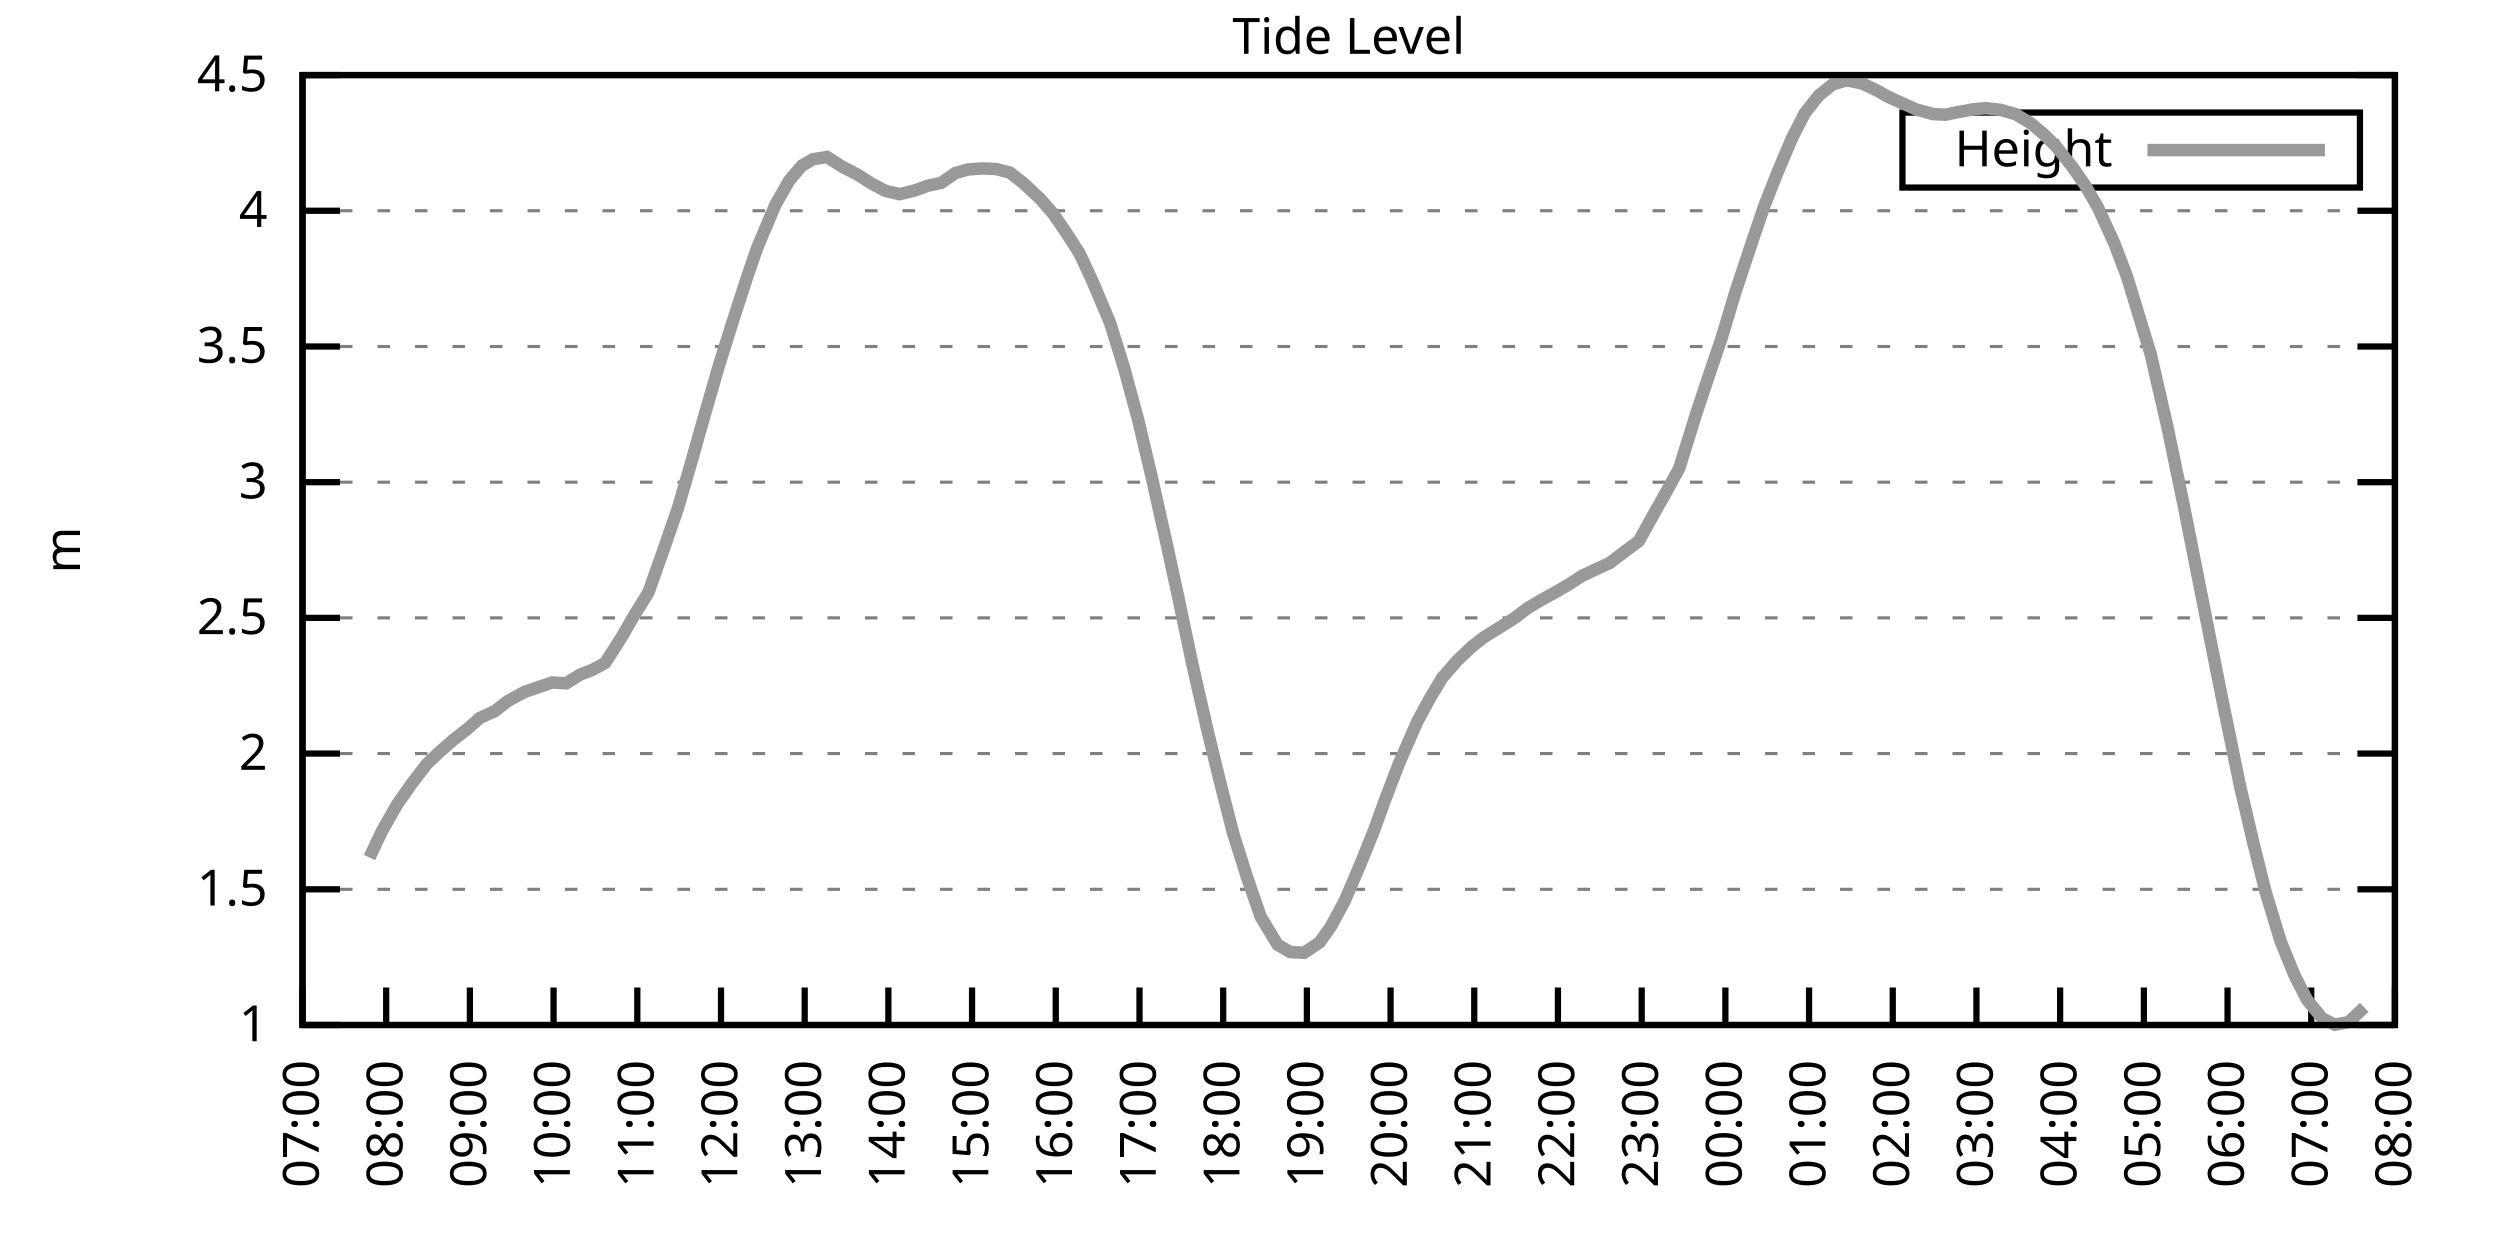
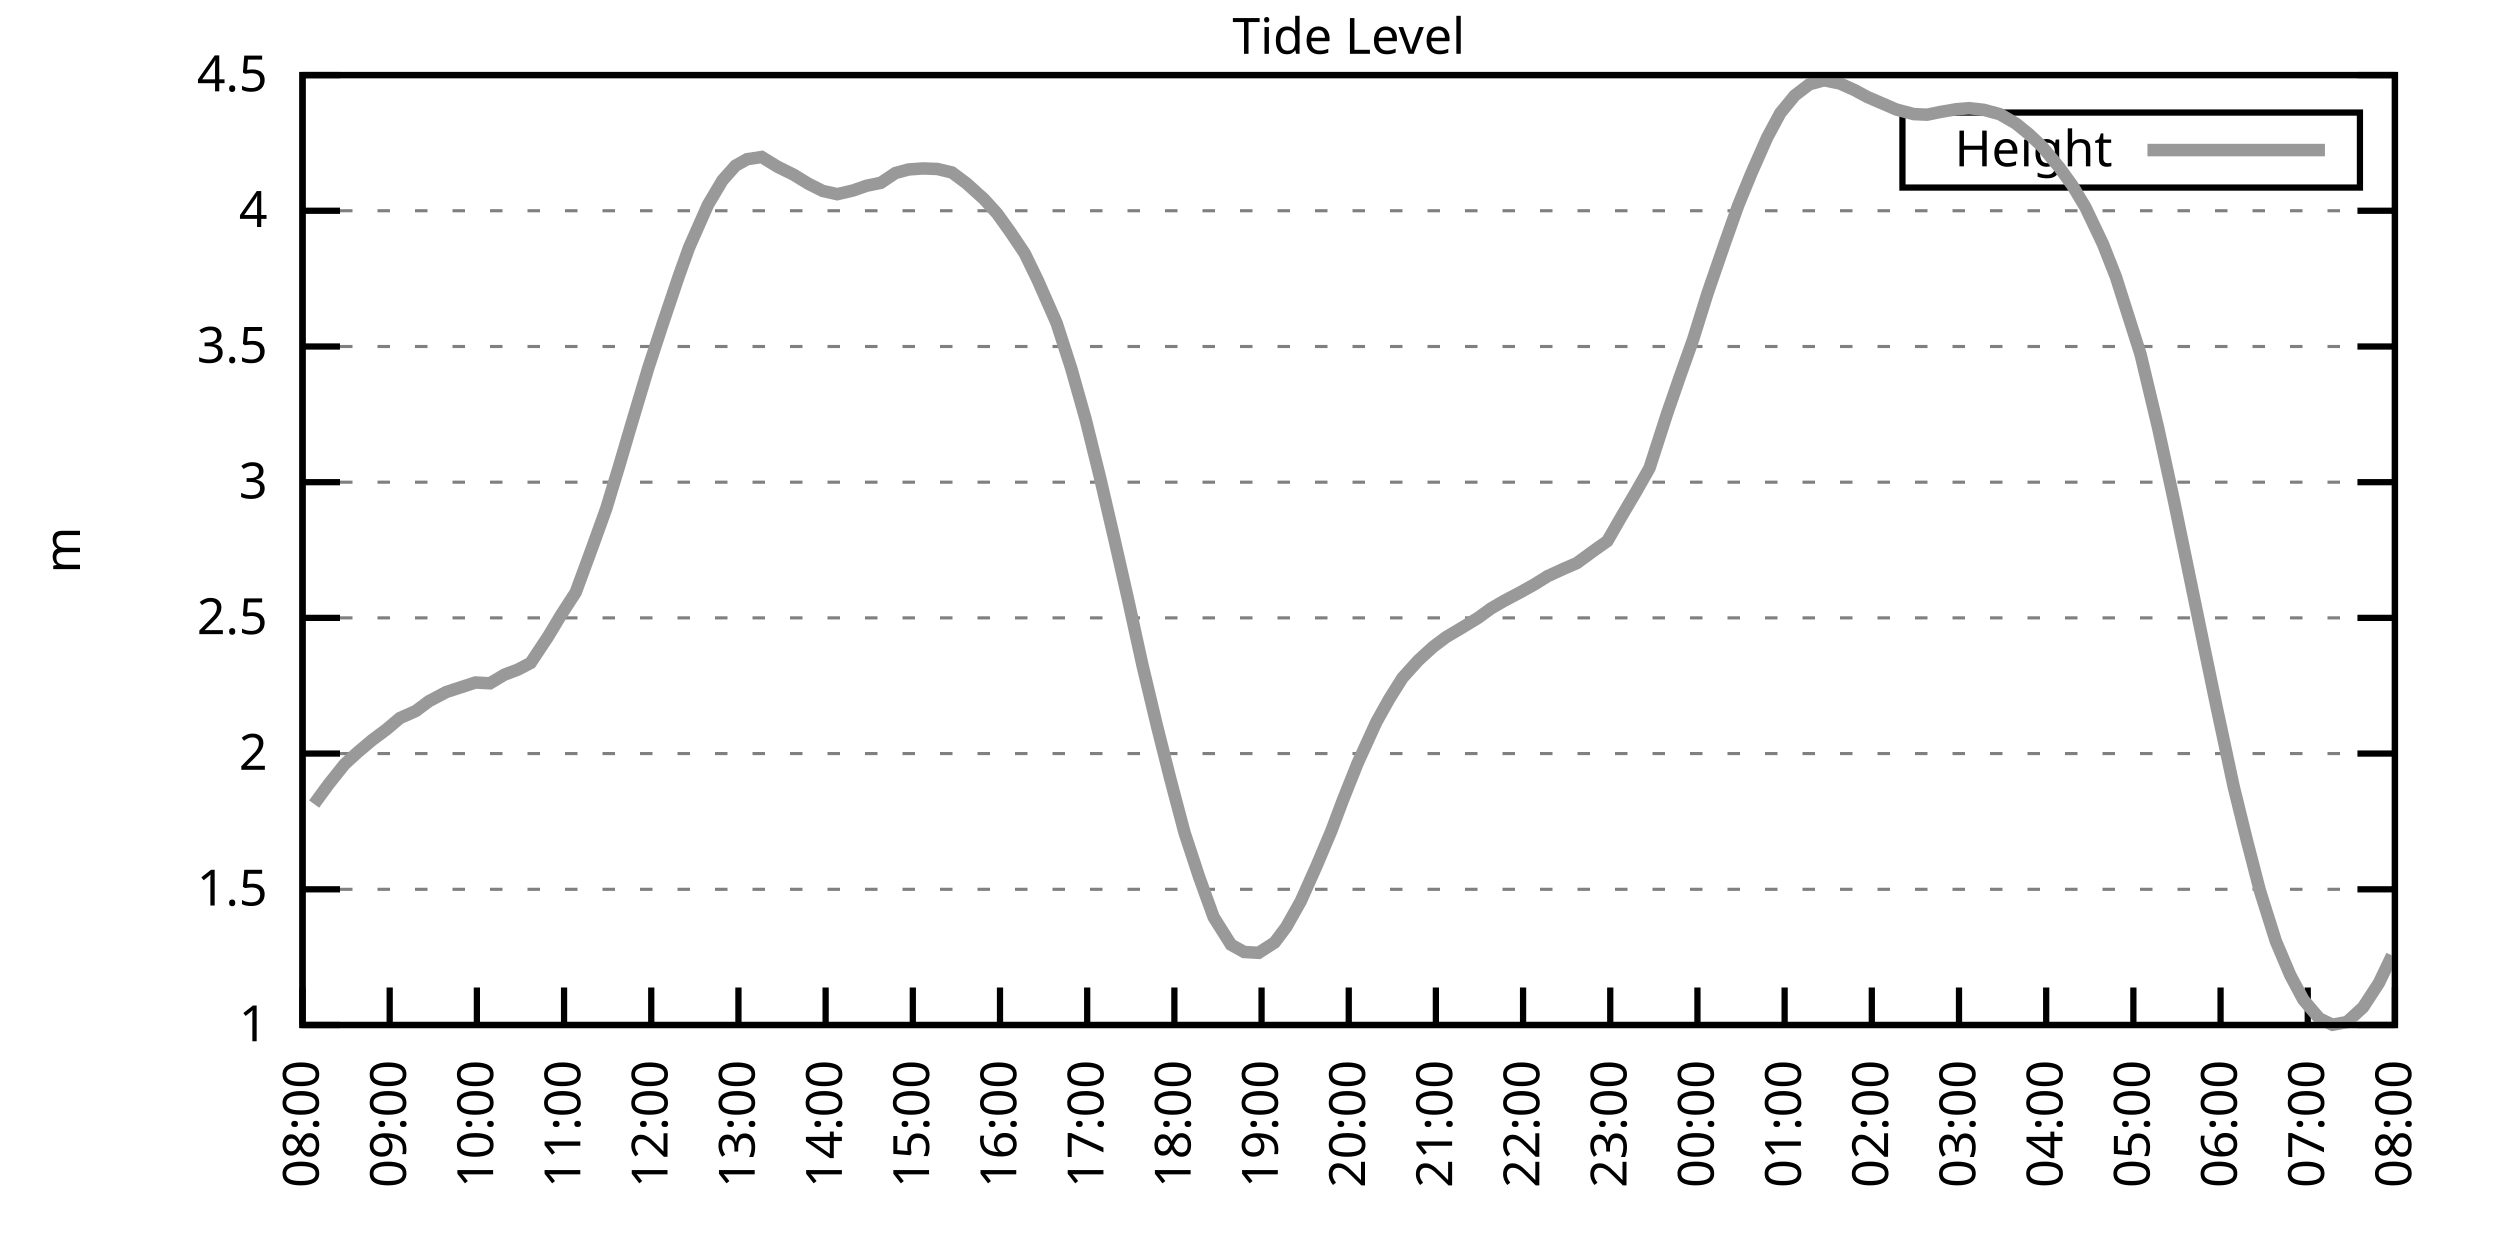
<svg xmlns="http://www.w3.org/2000/svg" xmlns:xlink="http://www.w3.org/1999/xlink" width="400" height="200" viewBox="0 0 400 200">
  <g id="gnuplot_canvas">
    <rect x="0" y="0" width="400" height="200" fill="none" />
    <defs>
      <circle id="gpDot" r="0.5" stroke-width="0.5" stroke="currentColor" />
      <path id="gpPt0" stroke-width="0.333" stroke="currentColor" d="M-1,0 h2 M0,-1 v2" />
      <path id="gpPt1" stroke-width="0.333" stroke="currentColor" d="M-1,-1 L1,1 M1,-1 L-1,1" />
      <path id="gpPt2" stroke-width="0.333" stroke="currentColor" d="M-1,0 L1,0 M0,-1 L0,1 M-1,-1 L1,1 M-1,1 L1,-1" />
      <rect id="gpPt3" stroke-width="0.333" stroke="currentColor" x="-1" y="-1" width="2" height="2" />
      <rect id="gpPt4" stroke-width="0.333" stroke="currentColor" fill="currentColor" x="-1" y="-1" width="2" height="2" />
      <circle id="gpPt5" stroke-width="0.333" stroke="currentColor" cx="0" cy="0" r="1" />
      <use xlink:href="#gpPt5" id="gpPt6" fill="currentColor" stroke="none" />
      <path id="gpPt7" stroke-width="0.333" stroke="currentColor" d="M0,-1.33 L-1.33,0.67 L1.33,0.67 z" />
      <use xlink:href="#gpPt7" id="gpPt8" fill="currentColor" stroke="none" />
      <use xlink:href="#gpPt7" id="gpPt9" stroke="currentColor" transform="rotate(180)" />
      <use xlink:href="#gpPt9" id="gpPt10" fill="currentColor" stroke="none" />
      <use xlink:href="#gpPt3" id="gpPt11" stroke="currentColor" transform="rotate(45)" />
      <use xlink:href="#gpPt11" id="gpPt12" fill="currentColor" stroke="none" />
      <path id="gpPt13" stroke-width="0.333" stroke="currentColor" d="M0,1.330 L1.265,0.411 L0.782,-1.067 L-0.782,-1.076 L-1.265,0.411 z" />
      <use xlink:href="#gpPt13" id="gpPt14" fill="currentColor" stroke="none" />
      <filter id="textbox" filterUnits="objectBoundingBox" x="0" y="0" height="1" width="1">
        <feFlood flood-color="white" flood-opacity="1" result="bgnd" />
        <feComposite in="SourceGraphic" in2="bgnd" operator="atop" />
      </filter>
      <filter id="greybox" filterUnits="objectBoundingBox" x="0" y="0" height="1" width="1">
        <feFlood flood-color="lightgrey" flood-opacity="1" result="grey" />
        <feComposite in="SourceGraphic" in2="grey" operator="atop" />
      </filter>
    </defs>
    <g fill="none" color="white" stroke="currentColor" stroke-width="1.00" stroke-linecap="butt" stroke-linejoin="miter">
</g>
    <g fill="none" color="black" stroke="currentColor" stroke-width="1.00" stroke-linecap="butt" stroke-linejoin="miter">
      <g stroke="none" shape-rendering="crispEdges">
        <polygon fill="rgb(255, 255, 255)" points="48.40,164.00 383.18,164.00 383.18,12.02 48.40,12.02 " />
      </g>
    </g>
    <g fill="none" color="black" stroke="currentColor" stroke-width="1.00" stroke-linecap="butt" stroke-linejoin="miter">
</g>
    <g fill="none" color="black" stroke="black" stroke-width="0.50" stroke-linecap="butt" stroke-linejoin="miter">
</g>
    <g fill="none" color="gray" stroke="currentColor" stroke-width="0.50" stroke-linecap="butt" stroke-linejoin="miter">
      <path stroke="gray" stroke-dasharray="2,4" class="gridline" d="M48.40,164.00 L383.19,164.00  " />
    </g>
    <g fill="none" color="gray" stroke="gray" stroke-width="1.00" stroke-linecap="butt" stroke-linejoin="miter">
</g>
    <g fill="none" color="black" stroke="currentColor" stroke-width="1.00" stroke-linecap="butt" stroke-linejoin="miter">
      <path stroke="black" d="M48.40,164.00 L54.40,164.00 M383.19,164.00 L377.19,164.00  " />
      <g transform="translate(42.80,166.60)" stroke="none" fill="black" font-family="Sans" font-size="8.00" text-anchor="end">
        <text>
          <tspan font-family="Sans"> 1</tspan>
        </text>
      </g>
    </g>
    <g fill="none" color="black" stroke="currentColor" stroke-width="1.00" stroke-linecap="butt" stroke-linejoin="miter">
</g>
    <g fill="none" color="black" stroke="black" stroke-width="0.50" stroke-linecap="butt" stroke-linejoin="miter">
</g>
    <g fill="none" color="gray" stroke="currentColor" stroke-width="0.50" stroke-linecap="butt" stroke-linejoin="miter">
      <path stroke="gray" stroke-dasharray="2,4" class="gridline" d="M48.40,142.29 L383.19,142.29  " />
    </g>
    <g fill="none" color="gray" stroke="gray" stroke-width="1.00" stroke-linecap="butt" stroke-linejoin="miter">
</g>
    <g fill="none" color="black" stroke="currentColor" stroke-width="1.00" stroke-linecap="butt" stroke-linejoin="miter">
      <path stroke="black" d="M48.40,142.29 L54.40,142.29 M383.19,142.29 L377.19,142.29  " />
      <g transform="translate(42.80,144.89)" stroke="none" fill="black" font-family="Sans" font-size="8.00" text-anchor="end">
        <text>
          <tspan font-family="Sans"> 1.5</tspan>
        </text>
      </g>
    </g>
    <g fill="none" color="black" stroke="currentColor" stroke-width="1.00" stroke-linecap="butt" stroke-linejoin="miter">
</g>
    <g fill="none" color="black" stroke="black" stroke-width="0.50" stroke-linecap="butt" stroke-linejoin="miter">
</g>
    <g fill="none" color="gray" stroke="currentColor" stroke-width="0.50" stroke-linecap="butt" stroke-linejoin="miter">
      <path stroke="gray" stroke-dasharray="2,4" class="gridline" d="M48.40,120.57 L383.19,120.57  " />
    </g>
    <g fill="none" color="gray" stroke="gray" stroke-width="1.00" stroke-linecap="butt" stroke-linejoin="miter">
</g>
    <g fill="none" color="black" stroke="currentColor" stroke-width="1.00" stroke-linecap="butt" stroke-linejoin="miter">
      <path stroke="black" d="M48.40,120.57 L54.40,120.57 M383.19,120.57 L377.19,120.57  " />
      <g transform="translate(42.80,123.17)" stroke="none" fill="black" font-family="Sans" font-size="8.00" text-anchor="end">
        <text>
          <tspan font-family="Sans"> 2</tspan>
        </text>
      </g>
    </g>
    <g fill="none" color="black" stroke="currentColor" stroke-width="1.00" stroke-linecap="butt" stroke-linejoin="miter">
</g>
    <g fill="none" color="black" stroke="black" stroke-width="0.50" stroke-linecap="butt" stroke-linejoin="miter">
</g>
    <g fill="none" color="gray" stroke="currentColor" stroke-width="0.50" stroke-linecap="butt" stroke-linejoin="miter">
      <path stroke="gray" stroke-dasharray="2,4" class="gridline" d="M48.40,98.86 L383.19,98.86  " />
    </g>
    <g fill="none" color="gray" stroke="gray" stroke-width="1.00" stroke-linecap="butt" stroke-linejoin="miter">
</g>
    <g fill="none" color="black" stroke="currentColor" stroke-width="1.00" stroke-linecap="butt" stroke-linejoin="miter">
      <path stroke="black" d="M48.40,98.86 L54.40,98.86 M383.19,98.86 L377.19,98.86  " />
      <g transform="translate(42.80,101.46)" stroke="none" fill="black" font-family="Sans" font-size="8.00" text-anchor="end">
        <text>
          <tspan font-family="Sans"> 2.5</tspan>
        </text>
      </g>
    </g>
    <g fill="none" color="black" stroke="currentColor" stroke-width="1.00" stroke-linecap="butt" stroke-linejoin="miter">
</g>
    <g fill="none" color="black" stroke="black" stroke-width="0.50" stroke-linecap="butt" stroke-linejoin="miter">
</g>
    <g fill="none" color="gray" stroke="currentColor" stroke-width="0.50" stroke-linecap="butt" stroke-linejoin="miter">
      <path stroke="gray" stroke-dasharray="2,4" class="gridline" d="M48.40,77.15 L383.19,77.15  " />
    </g>
    <g fill="none" color="gray" stroke="gray" stroke-width="1.00" stroke-linecap="butt" stroke-linejoin="miter">
</g>
    <g fill="none" color="black" stroke="currentColor" stroke-width="1.00" stroke-linecap="butt" stroke-linejoin="miter">
      <path stroke="black" d="M48.40,77.15 L54.40,77.15 M383.19,77.15 L377.19,77.15  " />
      <g transform="translate(42.80,79.75)" stroke="none" fill="black" font-family="Sans" font-size="8.00" text-anchor="end">
        <text>
          <tspan font-family="Sans"> 3</tspan>
        </text>
      </g>
    </g>
    <g fill="none" color="black" stroke="currentColor" stroke-width="1.00" stroke-linecap="butt" stroke-linejoin="miter">
</g>
    <g fill="none" color="black" stroke="black" stroke-width="0.50" stroke-linecap="butt" stroke-linejoin="miter">
</g>
    <g fill="none" color="gray" stroke="currentColor" stroke-width="0.50" stroke-linecap="butt" stroke-linejoin="miter">
      <path stroke="gray" stroke-dasharray="2,4" class="gridline" d="M48.40,55.44 L383.19,55.44  " />
    </g>
    <g fill="none" color="gray" stroke="gray" stroke-width="1.00" stroke-linecap="butt" stroke-linejoin="miter">
</g>
    <g fill="none" color="black" stroke="currentColor" stroke-width="1.00" stroke-linecap="butt" stroke-linejoin="miter">
      <path stroke="black" d="M48.40,55.44 L54.40,55.44 M383.19,55.44 L377.19,55.44  " />
      <g transform="translate(42.80,58.04)" stroke="none" fill="black" font-family="Sans" font-size="8.00" text-anchor="end">
        <text>
          <tspan font-family="Sans"> 3.5</tspan>
        </text>
      </g>
    </g>
    <g fill="none" color="black" stroke="currentColor" stroke-width="1.00" stroke-linecap="butt" stroke-linejoin="miter">
</g>
    <g fill="none" color="black" stroke="black" stroke-width="0.50" stroke-linecap="butt" stroke-linejoin="miter">
</g>
    <g fill="none" color="gray" stroke="currentColor" stroke-width="0.50" stroke-linecap="butt" stroke-linejoin="miter">
      <path stroke="gray" stroke-dasharray="2,4" class="gridline" d="M48.40,33.72 L383.19,33.72  " />
    </g>
    <g fill="none" color="gray" stroke="gray" stroke-width="1.00" stroke-linecap="butt" stroke-linejoin="miter">
</g>
    <g fill="none" color="black" stroke="currentColor" stroke-width="1.00" stroke-linecap="butt" stroke-linejoin="miter">
      <path stroke="black" d="M48.40,33.72 L54.40,33.72 M383.19,33.72 L377.19,33.72  " />
      <g transform="translate(42.80,36.32)" stroke="none" fill="black" font-family="Sans" font-size="8.00" text-anchor="end">
        <text>
          <tspan font-family="Sans"> 4</tspan>
        </text>
      </g>
    </g>
    <g fill="none" color="black" stroke="currentColor" stroke-width="1.00" stroke-linecap="butt" stroke-linejoin="miter">
</g>
    <g fill="none" color="black" stroke="black" stroke-width="0.50" stroke-linecap="butt" stroke-linejoin="miter">
</g>
    <g fill="none" color="gray" stroke="currentColor" stroke-width="0.50" stroke-linecap="butt" stroke-linejoin="miter">
      <path stroke="gray" stroke-dasharray="2,4" class="gridline" d="M48.40,12.01 L383.19,12.01  " />
    </g>
    <g fill="none" color="gray" stroke="gray" stroke-width="1.00" stroke-linecap="butt" stroke-linejoin="miter">
</g>
    <g fill="none" color="black" stroke="currentColor" stroke-width="1.00" stroke-linecap="butt" stroke-linejoin="miter">
      <path stroke="black" d="M48.40,12.01 L54.40,12.01 M383.19,12.01 L377.19,12.01  " />
      <g transform="translate(42.80,14.61)" stroke="none" fill="black" font-family="Sans" font-size="8.00" text-anchor="end">
        <text>
          <tspan font-family="Sans"> 4.5</tspan>
        </text>
      </g>
    </g>
    <g fill="none" color="black" stroke="currentColor" stroke-width="1.00" stroke-linecap="butt" stroke-linejoin="miter">
      <path stroke="black" d="M48.40,164.00 L48.40,158.00  " />
      <g transform="translate(51.00,169.60) rotate(270.00)" stroke="none" fill="black" font-family="Sans" font-size="8.00" text-anchor="end">
        <text>
-           <tspan font-family="Sans">07:00</tspan>
-         </text>
-       </g>
-     </g>
-     <g fill="none" color="black" stroke="currentColor" stroke-width="1.00" stroke-linecap="butt" stroke-linejoin="miter">
-       <path stroke="black" d="M61.79,164.00 L61.79,158.00  " />
-       <g transform="translate(64.39,169.60) rotate(270.00)" stroke="none" fill="black" font-family="Sans" font-size="8.00" text-anchor="end">
-         <text>
          <tspan font-family="Sans">08:00</tspan>
        </text>
      </g>
    </g>
    <g fill="none" color="black" stroke="currentColor" stroke-width="1.00" stroke-linecap="butt" stroke-linejoin="miter">
-       <path stroke="black" d="M75.18,164.00 L75.18,158.00  " />
-       <g transform="translate(77.78,169.60) rotate(270.00)" stroke="none" fill="black" font-family="Sans" font-size="8.00" text-anchor="end">
+       <path stroke="black" d="M62.35,164.00 L62.35,158.00  " />
+       <g transform="translate(64.95,169.60) rotate(270.00)" stroke="none" fill="black" font-family="Sans" font-size="8.00" text-anchor="end">
        <text>
          <tspan font-family="Sans">09:00</tspan>
        </text>
      </g>
    </g>
    <g fill="none" color="black" stroke="currentColor" stroke-width="1.00" stroke-linecap="butt" stroke-linejoin="miter">
-       <path stroke="black" d="M88.57,164.00 L88.57,158.00  " />
-       <g transform="translate(91.17,169.60) rotate(270.00)" stroke="none" fill="black" font-family="Sans" font-size="8.00" text-anchor="end">
+       <path stroke="black" d="M76.30,164.00 L76.30,158.00  " />
+       <g transform="translate(78.90,169.60) rotate(270.00)" stroke="none" fill="black" font-family="Sans" font-size="8.00" text-anchor="end">
        <text>
          <tspan font-family="Sans">10:00</tspan>
        </text>
      </g>
    </g>
    <g fill="none" color="black" stroke="currentColor" stroke-width="1.00" stroke-linecap="butt" stroke-linejoin="miter">
-       <path stroke="black" d="M101.97,164.00 L101.97,158.00  " />
-       <g transform="translate(104.57,169.60) rotate(270.00)" stroke="none" fill="black" font-family="Sans" font-size="8.00" text-anchor="end">
+       <path stroke="black" d="M90.25,164.00 L90.25,158.00  " />
+       <g transform="translate(92.85,169.60) rotate(270.00)" stroke="none" fill="black" font-family="Sans" font-size="8.00" text-anchor="end">
        <text>
          <tspan font-family="Sans">11:00</tspan>
        </text>
      </g>
    </g>
    <g fill="none" color="black" stroke="currentColor" stroke-width="1.00" stroke-linecap="butt" stroke-linejoin="miter">
-       <path stroke="black" d="M115.36,164.00 L115.36,158.00  " />
-       <g transform="translate(117.96,169.60) rotate(270.00)" stroke="none" fill="black" font-family="Sans" font-size="8.00" text-anchor="end">
+       <path stroke="black" d="M104.20,164.00 L104.20,158.00  " />
+       <g transform="translate(106.80,169.60) rotate(270.00)" stroke="none" fill="black" font-family="Sans" font-size="8.00" text-anchor="end">
        <text>
          <tspan font-family="Sans">12:00</tspan>
        </text>
      </g>
    </g>
    <g fill="none" color="black" stroke="currentColor" stroke-width="1.00" stroke-linecap="butt" stroke-linejoin="miter">
-       <path stroke="black" d="M128.75,164.00 L128.75,158.00  " />
-       <g transform="translate(131.35,169.60) rotate(270.00)" stroke="none" fill="black" font-family="Sans" font-size="8.00" text-anchor="end">
+       <path stroke="black" d="M118.15,164.00 L118.15,158.00  " />
+       <g transform="translate(120.75,169.60) rotate(270.00)" stroke="none" fill="black" font-family="Sans" font-size="8.00" text-anchor="end">
        <text>
          <tspan font-family="Sans">13:00</tspan>
        </text>
      </g>
    </g>
    <g fill="none" color="black" stroke="currentColor" stroke-width="1.00" stroke-linecap="butt" stroke-linejoin="miter">
-       <path stroke="black" d="M142.14,164.00 L142.14,158.00  " />
-       <g transform="translate(144.74,169.60) rotate(270.00)" stroke="none" fill="black" font-family="Sans" font-size="8.00" text-anchor="end">
+       <path stroke="black" d="M132.10,164.00 L132.10,158.00  " />
+       <g transform="translate(134.70,169.60) rotate(270.00)" stroke="none" fill="black" font-family="Sans" font-size="8.00" text-anchor="end">
        <text>
          <tspan font-family="Sans">14:00</tspan>
        </text>
      </g>
    </g>
    <g fill="none" color="black" stroke="currentColor" stroke-width="1.00" stroke-linecap="butt" stroke-linejoin="miter">
-       <path stroke="black" d="M155.53,164.00 L155.53,158.00  " />
-       <g transform="translate(158.13,169.60) rotate(270.00)" stroke="none" fill="black" font-family="Sans" font-size="8.00" text-anchor="end">
+       <path stroke="black" d="M146.05,164.00 L146.05,158.00  " />
+       <g transform="translate(148.65,169.60) rotate(270.00)" stroke="none" fill="black" font-family="Sans" font-size="8.00" text-anchor="end">
        <text>
          <tspan font-family="Sans">15:00</tspan>
        </text>
      </g>
    </g>
    <g fill="none" color="black" stroke="currentColor" stroke-width="1.00" stroke-linecap="butt" stroke-linejoin="miter">
-       <path stroke="black" d="M168.92,164.00 L168.92,158.00  " />
-       <g transform="translate(171.52,169.60) rotate(270.00)" stroke="none" fill="black" font-family="Sans" font-size="8.00" text-anchor="end">
+       <path stroke="black" d="M160.00,164.00 L160.00,158.00  " />
+       <g transform="translate(162.60,169.60) rotate(270.00)" stroke="none" fill="black" font-family="Sans" font-size="8.00" text-anchor="end">
        <text>
          <tspan font-family="Sans">16:00</tspan>
        </text>
      </g>
    </g>
    <g fill="none" color="black" stroke="currentColor" stroke-width="1.00" stroke-linecap="butt" stroke-linejoin="miter">
-       <path stroke="black" d="M182.32,164.00 L182.32,158.00  " />
-       <g transform="translate(184.92,169.60) rotate(270.00)" stroke="none" fill="black" font-family="Sans" font-size="8.00" text-anchor="end">
+       <path stroke="black" d="M173.95,164.00 L173.95,158.00  " />
+       <g transform="translate(176.55,169.60) rotate(270.00)" stroke="none" fill="black" font-family="Sans" font-size="8.00" text-anchor="end">
        <text>
          <tspan font-family="Sans">17:00</tspan>
        </text>
      </g>
    </g>
    <g fill="none" color="black" stroke="currentColor" stroke-width="1.00" stroke-linecap="butt" stroke-linejoin="miter">
-       <path stroke="black" d="M195.71,164.00 L195.71,158.00  " />
-       <g transform="translate(198.31,169.60) rotate(270.00)" stroke="none" fill="black" font-family="Sans" font-size="8.00" text-anchor="end">
+       <path stroke="black" d="M187.90,164.00 L187.90,158.00  " />
+       <g transform="translate(190.50,169.60) rotate(270.00)" stroke="none" fill="black" font-family="Sans" font-size="8.00" text-anchor="end">
        <text>
          <tspan font-family="Sans">18:00</tspan>
        </text>
      </g>
    </g>
    <g fill="none" color="black" stroke="currentColor" stroke-width="1.00" stroke-linecap="butt" stroke-linejoin="miter">
-       <path stroke="black" d="M209.10,164.00 L209.10,158.00  " />
-       <g transform="translate(211.70,169.60) rotate(270.00)" stroke="none" fill="black" font-family="Sans" font-size="8.00" text-anchor="end">
+       <path stroke="black" d="M201.85,164.00 L201.85,158.00  " />
+       <g transform="translate(204.45,169.60) rotate(270.00)" stroke="none" fill="black" font-family="Sans" font-size="8.00" text-anchor="end">
        <text>
          <tspan font-family="Sans">19:00</tspan>
        </text>
      </g>
    </g>
    <g fill="none" color="black" stroke="currentColor" stroke-width="1.00" stroke-linecap="butt" stroke-linejoin="miter">
-       <path stroke="black" d="M222.49,164.00 L222.49,158.00  " />
-       <g transform="translate(225.09,169.60) rotate(270.00)" stroke="none" fill="black" font-family="Sans" font-size="8.00" text-anchor="end">
+       <path stroke="black" d="M215.80,164.00 L215.80,158.00  " />
+       <g transform="translate(218.40,169.60) rotate(270.00)" stroke="none" fill="black" font-family="Sans" font-size="8.00" text-anchor="end">
        <text>
          <tspan font-family="Sans">20:00</tspan>
        </text>
      </g>
    </g>
    <g fill="none" color="black" stroke="currentColor" stroke-width="1.00" stroke-linecap="butt" stroke-linejoin="miter">
-       <path stroke="black" d="M235.88,164.00 L235.88,158.00  " />
-       <g transform="translate(238.48,169.60) rotate(270.00)" stroke="none" fill="black" font-family="Sans" font-size="8.00" text-anchor="end">
+       <path stroke="black" d="M229.74,164.00 L229.74,158.00  " />
+       <g transform="translate(232.34,169.60) rotate(270.00)" stroke="none" fill="black" font-family="Sans" font-size="8.00" text-anchor="end">
        <text>
          <tspan font-family="Sans">21:00</tspan>
        </text>
      </g>
    </g>
    <g fill="none" color="black" stroke="currentColor" stroke-width="1.00" stroke-linecap="butt" stroke-linejoin="miter">
-       <path stroke="black" d="M249.27,164.00 L249.27,158.00  " />
-       <g transform="translate(251.87,169.60) rotate(270.00)" stroke="none" fill="black" font-family="Sans" font-size="8.00" text-anchor="end">
+       <path stroke="black" d="M243.69,164.00 L243.69,158.00  " />
+       <g transform="translate(246.29,169.60) rotate(270.00)" stroke="none" fill="black" font-family="Sans" font-size="8.00" text-anchor="end">
        <text>
          <tspan font-family="Sans">22:00</tspan>
        </text>
      </g>
    </g>
    <g fill="none" color="black" stroke="currentColor" stroke-width="1.00" stroke-linecap="butt" stroke-linejoin="miter">
-       <path stroke="black" d="M262.67,164.00 L262.67,158.00  " />
-       <g transform="translate(265.27,169.60) rotate(270.00)" stroke="none" fill="black" font-family="Sans" font-size="8.00" text-anchor="end">
+       <path stroke="black" d="M257.64,164.00 L257.64,158.00  " />
+       <g transform="translate(260.24,169.60) rotate(270.00)" stroke="none" fill="black" font-family="Sans" font-size="8.00" text-anchor="end">
        <text>
          <tspan font-family="Sans">23:00</tspan>
        </text>
      </g>
    </g>
    <g fill="none" color="black" stroke="currentColor" stroke-width="1.00" stroke-linecap="butt" stroke-linejoin="miter">
-       <path stroke="black" d="M276.06,164.00 L276.06,158.00  " />
-       <g transform="translate(278.66,169.60) rotate(270.00)" stroke="none" fill="black" font-family="Sans" font-size="8.00" text-anchor="end">
+       <path stroke="black" d="M271.59,164.00 L271.59,158.00  " />
+       <g transform="translate(274.19,169.60) rotate(270.00)" stroke="none" fill="black" font-family="Sans" font-size="8.00" text-anchor="end">
        <text>
          <tspan font-family="Sans">00:00</tspan>
        </text>
      </g>
    </g>
    <g fill="none" color="black" stroke="currentColor" stroke-width="1.00" stroke-linecap="butt" stroke-linejoin="miter">
-       <path stroke="black" d="M289.45,164.00 L289.45,158.00  " />
-       <g transform="translate(292.05,169.60) rotate(270.00)" stroke="none" fill="black" font-family="Sans" font-size="8.00" text-anchor="end">
+       <path stroke="black" d="M285.54,164.00 L285.54,158.00  " />
+       <g transform="translate(288.14,169.60) rotate(270.00)" stroke="none" fill="black" font-family="Sans" font-size="8.00" text-anchor="end">
        <text>
          <tspan font-family="Sans">01:00</tspan>
        </text>
      </g>
    </g>
    <g fill="none" color="black" stroke="currentColor" stroke-width="1.00" stroke-linecap="butt" stroke-linejoin="miter">
-       <path stroke="black" d="M302.84,164.00 L302.84,158.00  " />
-       <g transform="translate(305.44,169.60) rotate(270.00)" stroke="none" fill="black" font-family="Sans" font-size="8.00" text-anchor="end">
+       <path stroke="black" d="M299.49,164.00 L299.49,158.00  " />
+       <g transform="translate(302.09,169.60) rotate(270.00)" stroke="none" fill="black" font-family="Sans" font-size="8.00" text-anchor="end">
        <text>
          <tspan font-family="Sans">02:00</tspan>
        </text>
      </g>
    </g>
    <g fill="none" color="black" stroke="currentColor" stroke-width="1.00" stroke-linecap="butt" stroke-linejoin="miter">
-       <path stroke="black" d="M316.23,164.00 L316.23,158.00  " />
-       <g transform="translate(318.83,169.60) rotate(270.00)" stroke="none" fill="black" font-family="Sans" font-size="8.00" text-anchor="end">
+       <path stroke="black" d="M313.44,164.00 L313.44,158.00  " />
+       <g transform="translate(316.04,169.60) rotate(270.00)" stroke="none" fill="black" font-family="Sans" font-size="8.00" text-anchor="end">
        <text>
          <tspan font-family="Sans">03:00</tspan>
        </text>
      </g>
    </g>
    <g fill="none" color="black" stroke="currentColor" stroke-width="1.00" stroke-linecap="butt" stroke-linejoin="miter">
-       <path stroke="black" d="M329.62,164.00 L329.62,158.00  " />
-       <g transform="translate(332.22,169.60) rotate(270.00)" stroke="none" fill="black" font-family="Sans" font-size="8.00" text-anchor="end">
+       <path stroke="black" d="M327.39,164.00 L327.39,158.00  " />
+       <g transform="translate(329.99,169.60) rotate(270.00)" stroke="none" fill="black" font-family="Sans" font-size="8.00" text-anchor="end">
        <text>
          <tspan font-family="Sans">04:00</tspan>
        </text>
      </g>
    </g>
    <g fill="none" color="black" stroke="currentColor" stroke-width="1.00" stroke-linecap="butt" stroke-linejoin="miter">
-       <path stroke="black" d="M343.02,164.00 L343.02,158.00  " />
-       <g transform="translate(345.62,169.60) rotate(270.00)" stroke="none" fill="black" font-family="Sans" font-size="8.00" text-anchor="end">
+       <path stroke="black" d="M341.34,164.00 L341.34,158.00  " />
+       <g transform="translate(343.94,169.60) rotate(270.00)" stroke="none" fill="black" font-family="Sans" font-size="8.00" text-anchor="end">
        <text>
          <tspan font-family="Sans">05:00</tspan>
        </text>
      </g>
    </g>
    <g fill="none" color="black" stroke="currentColor" stroke-width="1.00" stroke-linecap="butt" stroke-linejoin="miter">
-       <path stroke="black" d="M356.41,164.00 L356.41,158.00  " />
-       <g transform="translate(359.01,169.60) rotate(270.00)" stroke="none" fill="black" font-family="Sans" font-size="8.00" text-anchor="end">
+       <path stroke="black" d="M355.29,164.00 L355.29,158.00  " />
+       <g transform="translate(357.89,169.60) rotate(270.00)" stroke="none" fill="black" font-family="Sans" font-size="8.00" text-anchor="end">
        <text>
          <tspan font-family="Sans">06:00</tspan>
        </text>
      </g>
    </g>
    <g fill="none" color="black" stroke="currentColor" stroke-width="1.00" stroke-linecap="butt" stroke-linejoin="miter">
-       <path stroke="black" d="M369.80,164.00 L369.80,158.00  " />
-       <g transform="translate(372.40,169.60) rotate(270.00)" stroke="none" fill="black" font-family="Sans" font-size="8.00" text-anchor="end">
+       <path stroke="black" d="M369.24,164.00 L369.24,158.00  " />
+       <g transform="translate(371.84,169.60) rotate(270.00)" stroke="none" fill="black" font-family="Sans" font-size="8.00" text-anchor="end">
        <text>
          <tspan font-family="Sans">07:00</tspan>
        </text>
      </g>
    </g>
    <g fill="none" color="black" stroke="currentColor" stroke-width="1.00" stroke-linecap="butt" stroke-linejoin="miter">
      <path stroke="black" d="M383.19,164.00 L383.19,158.00  " />
      <g transform="translate(385.79,169.60) rotate(270.00)" stroke="none" fill="black" font-family="Sans" font-size="8.00" text-anchor="end">
        <text>
          <tspan font-family="Sans">08:00</tspan>
        </text>
      </g>
    </g>
    <g fill="none" color="black" stroke="currentColor" stroke-width="1.00" stroke-linecap="butt" stroke-linejoin="miter">
</g>
    <g fill="none" color="black" stroke="currentColor" stroke-width="1.00" stroke-linecap="butt" stroke-linejoin="miter">
      <path stroke="black" d="M48.40,12.01 L48.40,164.00 L383.19,164.00 L383.19,12.01 L48.40,12.01 Z  " />
    </g>
    <g fill="none" color="black" stroke="currentColor" stroke-width="1.00" stroke-linecap="butt" stroke-linejoin="miter">
</g>
    <g fill="none" color="black" stroke="currentColor" stroke-width="1.00" stroke-linecap="butt" stroke-linejoin="miter">
      <path stroke="black" d="M304.39,30.01 L304.39,18.01 L377.59,18.01 L377.59,30.01 L304.39,30.01 Z  " />
    </g>
    <g id="Tide_level_plot_1">
      <g fill="none" color="white" stroke="black" stroke-width="2.00" stroke-linecap="butt" stroke-linejoin="miter">
</g>
      <g fill="none" color="black" stroke="currentColor" stroke-width="2.00" stroke-linecap="butt" stroke-linejoin="miter">
        <g transform="translate(337.99,26.61)" stroke="none" fill="black" font-family="Sans" font-size="8.00" text-anchor="end">
          <text>
            <tspan font-family="Sans">Height</tspan>
          </text>
        </g>
      </g>
      <g fill="none" color="black" stroke="currentColor" stroke-width="2.00" stroke-linecap="butt" stroke-linejoin="miter">
-         <path stroke="rgb(153, 153, 153)" d="M343.59,24.01 L371.99,24.01 M59.11,137.21 L61.12,132.95 L63.58,128.65 L65.81,125.48 L68.26,122.27 L70.27,120.36   L72.50,118.40 L74.74,116.67 L76.75,114.89 L79.20,113.76 L81.21,112.19 L83.89,110.72 L85.67,110.11 L88.35,109.20   L90.58,109.33 L92.82,107.94 L94.82,107.16 L96.83,106.07 L99.51,101.86 L101.52,98.38 L103.75,94.78 L106.21,87.83   L108.44,81.40 L110.45,74.50 L112.46,67.38 L114.91,58.87 L117.14,51.74 L119.60,44.15 L121.16,39.63 L124.06,32.77   L126.29,28.86 L128.30,26.51 L130.09,25.47 L132.32,25.12 L134.78,26.69 L137.23,27.95 L139.46,29.38 L141.69,30.55   L143.93,31.07 L146.38,30.47 L148.39,29.73 L150.62,29.25 L152.85,27.69 L154.86,27.12 L157.10,26.95 L159.33,27.04   L161.56,27.60 L163.79,29.34 L166.47,31.86 L168.48,34.16 L170.49,37.07 L172.72,40.54 L174.73,44.84 L177.63,51.70   L179.86,58.91 L182.09,67.12 L184.32,76.54 L186.56,86.53 L188.57,95.78 L190.80,106.37 L193.03,116.14 L195.04,124.44   L197.27,133.21 L199.50,140.29 L201.73,146.72 L204.41,151.15 L206.42,152.32 L208.65,152.45 L211.11,150.80 L212.89,148.32   L215.13,144.20 L217.58,138.47 L219.81,132.95 L221.60,128.00 L223.83,122.18 L226.73,115.54 L228.74,111.80 L230.75,108.46   L233.20,105.64 L235.44,103.51 L237.44,101.94 L239.68,100.56 L242.36,98.86 L244.36,97.34 L246.37,96.13 L248.83,94.78   L251.06,93.48 L253.07,92.17 L255.52,91.00 L257.53,90.09 L259.99,88.22 L262.22,86.57 L264.45,82.53 L266.68,78.58   L268.69,74.89 L271.37,66.25 L273.38,60.21 L275.39,54.31 L277.62,46.88 L280.30,38.80 L282.31,32.90 L284.32,27.77   L286.77,22.00 L288.78,18.09 L291.01,15.27 L293.24,13.49 L295.48,12.84 L297.93,13.36 L300.16,14.40 L302.17,15.53   L306.63,17.53 L309.31,18.26 L311.32,18.35 L313.33,17.92 L315.79,17.48 L317.79,17.31 L320.03,17.57 L322.48,18.26   L324.94,19.74 L326.95,21.43 L328.95,23.39 L331.63,26.77 L333.64,29.68 L335.65,33.16 L338.33,39.02 L340.34,44.32   L344.13,56.74 L346.81,68.42 L349.26,80.19 L351.50,91.48 L353.73,102.73 L355.74,112.80 L358.42,125.83 L360.42,134.38   L362.43,142.46 L364.89,150.58 L367.12,156.05 L369.13,159.96 L371.58,162.96 L373.59,163.96 L375.82,163.52 L378.28,161.18    " />
+         <path stroke="rgb(153, 153, 153)" d="M343.59,24.01 L371.99,24.01 M50.26,128.65 L52.58,125.48 L55.14,122.27 L57.23,120.36 L59.56,118.40 L61.88,116.67   L63.98,114.89 L66.53,113.76 L68.63,112.19 L71.42,110.72 L73.28,110.11 L76.07,109.20 L78.39,109.33 L80.72,107.94   L82.81,107.16 L84.90,106.07 L87.69,101.86 L89.78,98.38 L92.11,94.78 L94.67,87.83 L96.99,81.40 L99.08,74.50   L101.18,67.38 L103.73,58.87 L106.06,51.74 L108.62,44.15 L110.24,39.63 L113.27,32.77 L115.59,28.86 L117.68,26.51   L119.54,25.47 L121.87,25.12 L124.43,26.69 L126.98,27.95 L129.31,29.38 L131.63,30.55 L133.96,31.07 L136.51,30.47   L138.61,29.73 L140.93,29.25 L143.26,27.69 L145.35,27.12 L147.67,26.95 L150.00,27.04 L152.32,27.60 L154.65,29.34   L157.44,31.86 L159.53,34.16 L161.62,37.07 L163.95,40.54 L166.04,44.84 L169.06,51.70 L171.39,58.91 L173.71,67.12   L176.04,76.54 L178.36,86.53 L180.46,95.78 L182.78,106.37 L185.11,116.14 L187.20,124.44 L189.52,133.21 L191.85,140.29   L194.17,146.72 L196.96,151.15 L199.06,152.32 L201.38,152.45 L203.94,150.80 L205.80,148.32 L208.12,144.20 L210.68,138.47   L213.01,132.95 L214.87,128.00 L217.19,122.18 L220.21,115.54 L222.30,111.80 L224.40,108.46 L226.95,105.64 L229.28,103.51   L231.37,101.94 L233.70,100.56 L236.49,98.86 L238.58,97.34 L240.67,96.13 L243.23,94.78 L245.55,93.48 L247.65,92.17   L250.20,91.00 L252.30,90.09 L254.85,88.22 L257.18,86.57 L259.50,82.53 L261.83,78.58 L263.92,74.89 L266.71,66.25   L268.80,60.21 L270.90,54.31 L273.22,46.88 L276.01,38.80 L278.10,32.90 L280.20,27.77 L282.75,22.00 L284.85,18.09   L287.17,15.27 L289.50,13.49 L291.82,12.84 L294.38,13.36 L296.70,14.40 L298.80,15.53 L303.44,17.53 L306.23,18.26   L308.33,18.35 L310.42,17.92 L312.98,17.48 L315.07,17.31 L317.39,17.57 L319.95,18.26 L322.51,19.74 L324.60,21.43   L326.69,23.39 L329.48,26.77 L331.58,29.68 L333.67,33.16 L336.46,39.02 L338.55,44.32 L342.50,56.74 L345.29,68.42   L347.85,80.19 L350.18,91.48 L352.50,102.73 L354.59,112.80 L357.38,125.83 L359.48,134.38 L361.57,142.46 L364.13,150.58   L366.45,156.05 L368.54,159.96 L371.10,162.96 L373.19,163.96 L375.52,163.52 L378.08,161.18 L380.63,157.27 L382.73,152.88    " />
      </g>
    </g>
    <g fill="none" color="black" stroke="currentColor" stroke-width="2.00" stroke-linecap="butt" stroke-linejoin="miter">
</g>
    <g fill="none" color="black" stroke="black" stroke-width="1.00" stroke-linecap="butt" stroke-linejoin="miter">
</g>
    <g fill="none" color="black" stroke="currentColor" stroke-width="1.00" stroke-linecap="butt" stroke-linejoin="miter">
      <path stroke="black" d="M48.40,12.01 L48.40,164.00 L383.19,164.00 L383.19,12.01 L48.40,12.01 Z  " />
      <g transform="translate(12.80,88.01) rotate(270.00)" stroke="none" fill="black" font-family="Sans" font-size="8.00" text-anchor="middle">
        <text>
          <tspan font-family="Sans">m</tspan>
        </text>
      </g>
    </g>
    <g fill="none" color="black" stroke="currentColor" stroke-width="1.00" stroke-linecap="butt" stroke-linejoin="miter">
</g>
    <g fill="none" color="black" stroke="currentColor" stroke-width="1.00" stroke-linecap="butt" stroke-linejoin="miter">
      <g transform="translate(215.79,8.61)" stroke="none" fill="black" font-family="Sans" font-size="8.00" text-anchor="middle">
        <text>
          <tspan font-family="Sans">Tide Level</tspan>
        </text>
      </g>
    </g>
    <g fill="none" color="black" stroke="currentColor" stroke-width="1.00" stroke-linecap="butt" stroke-linejoin="miter">
</g>
  </g>
</svg>
